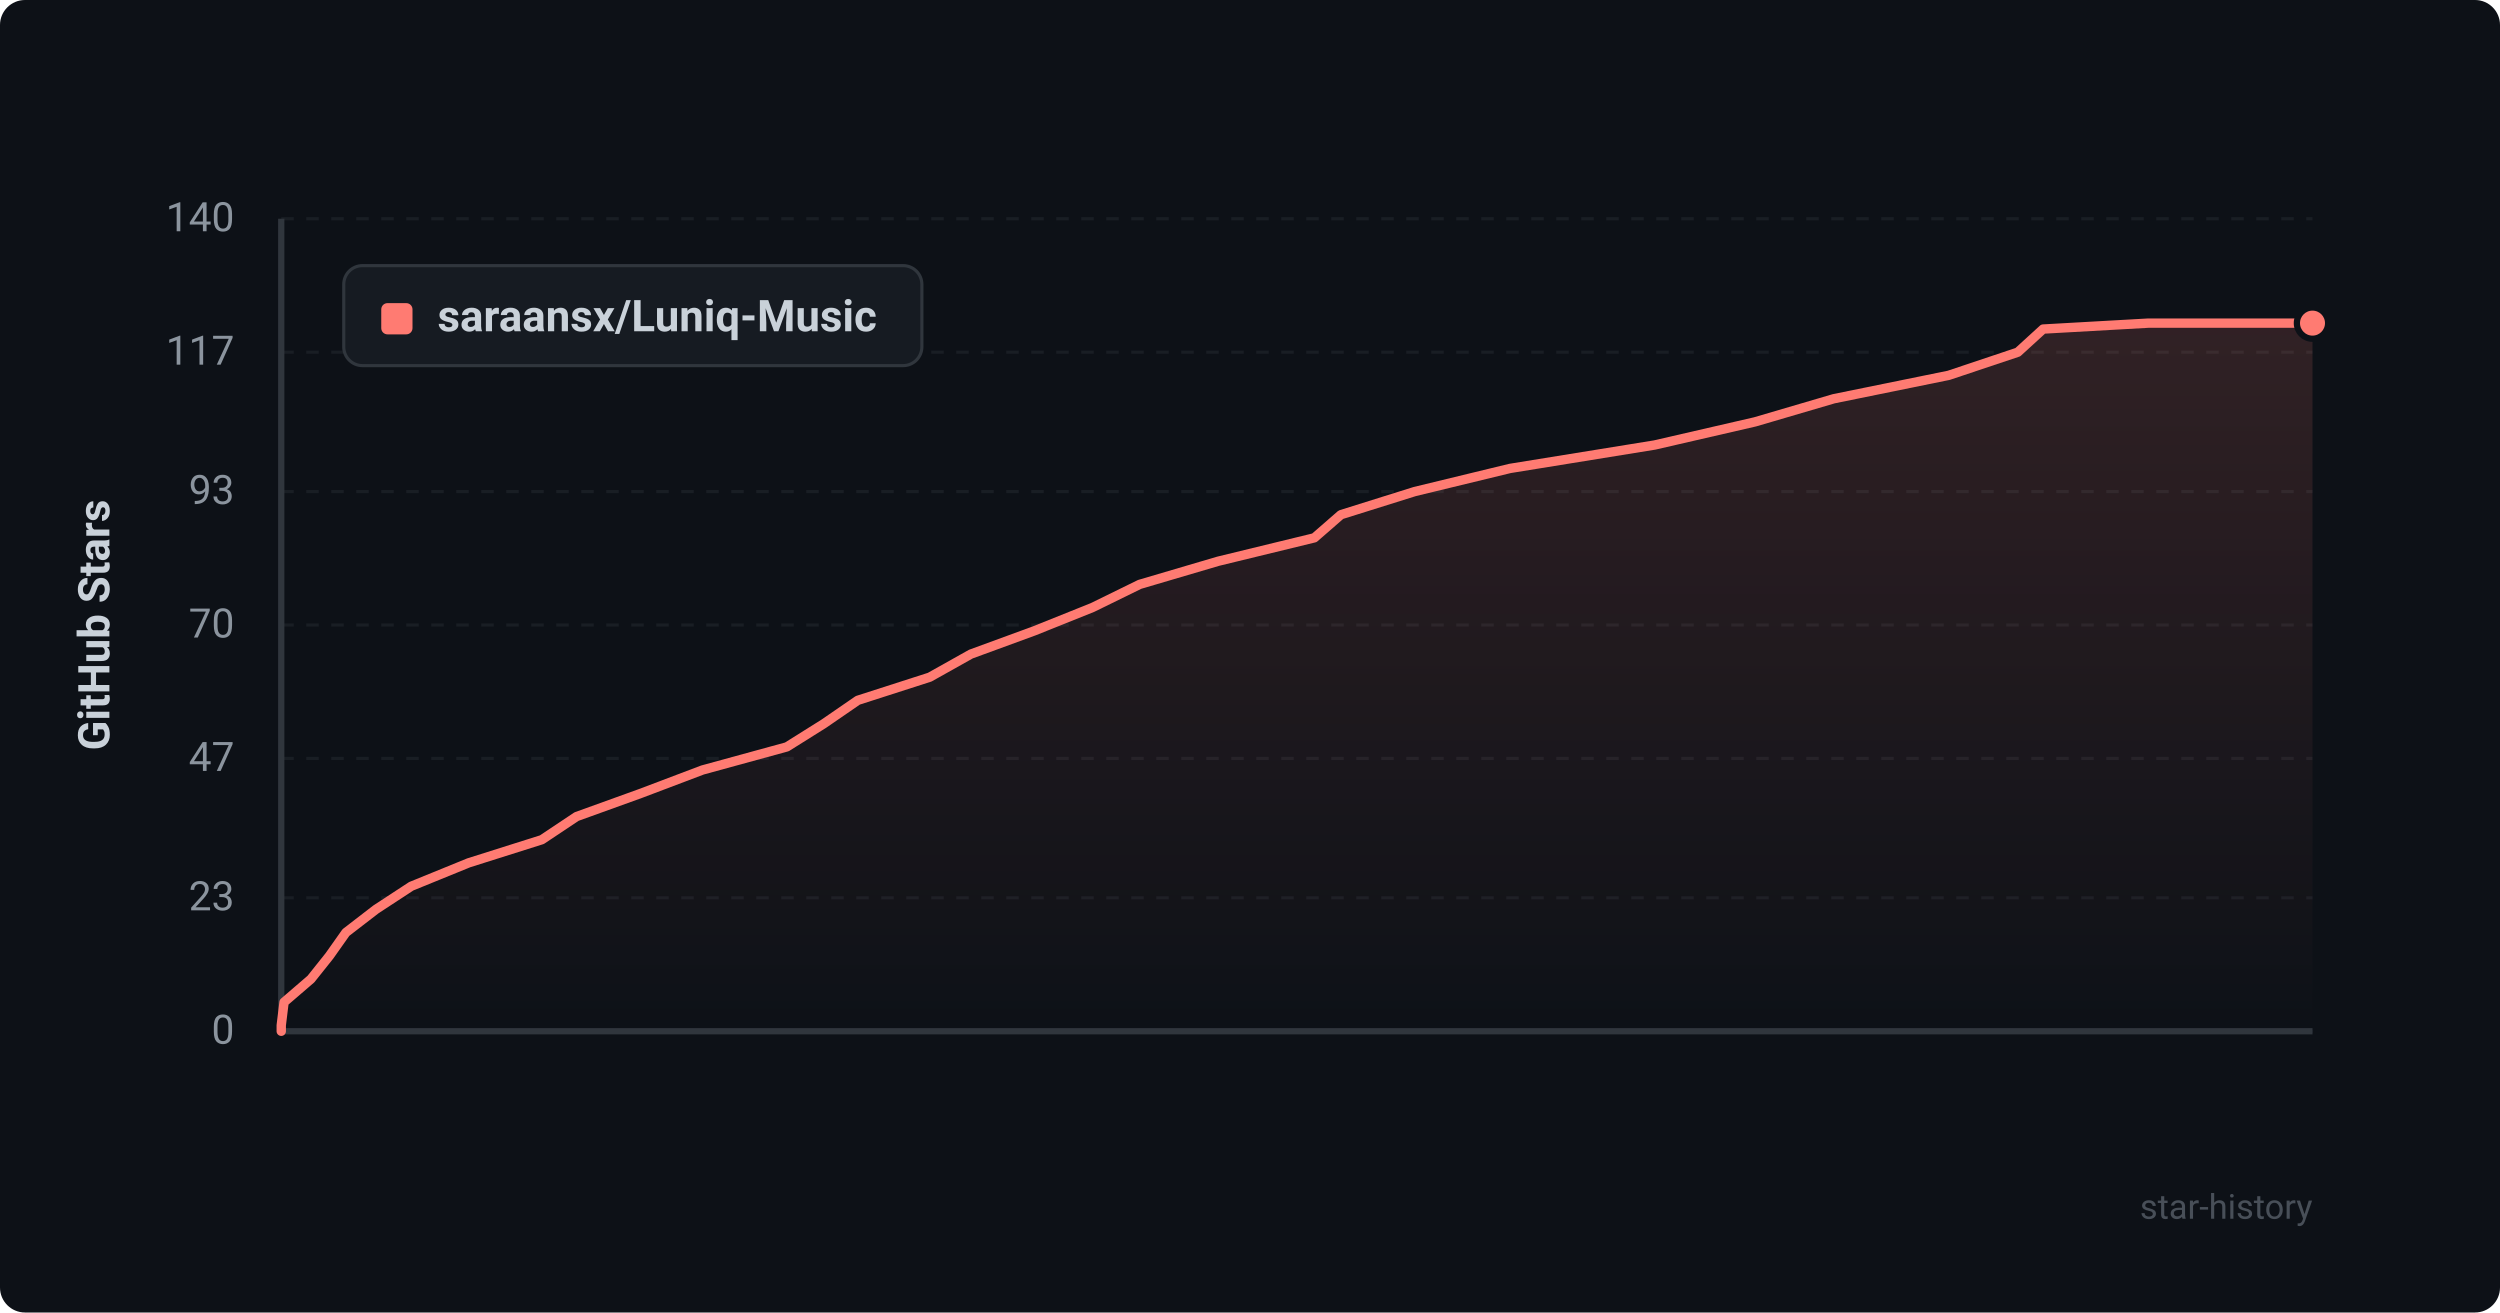
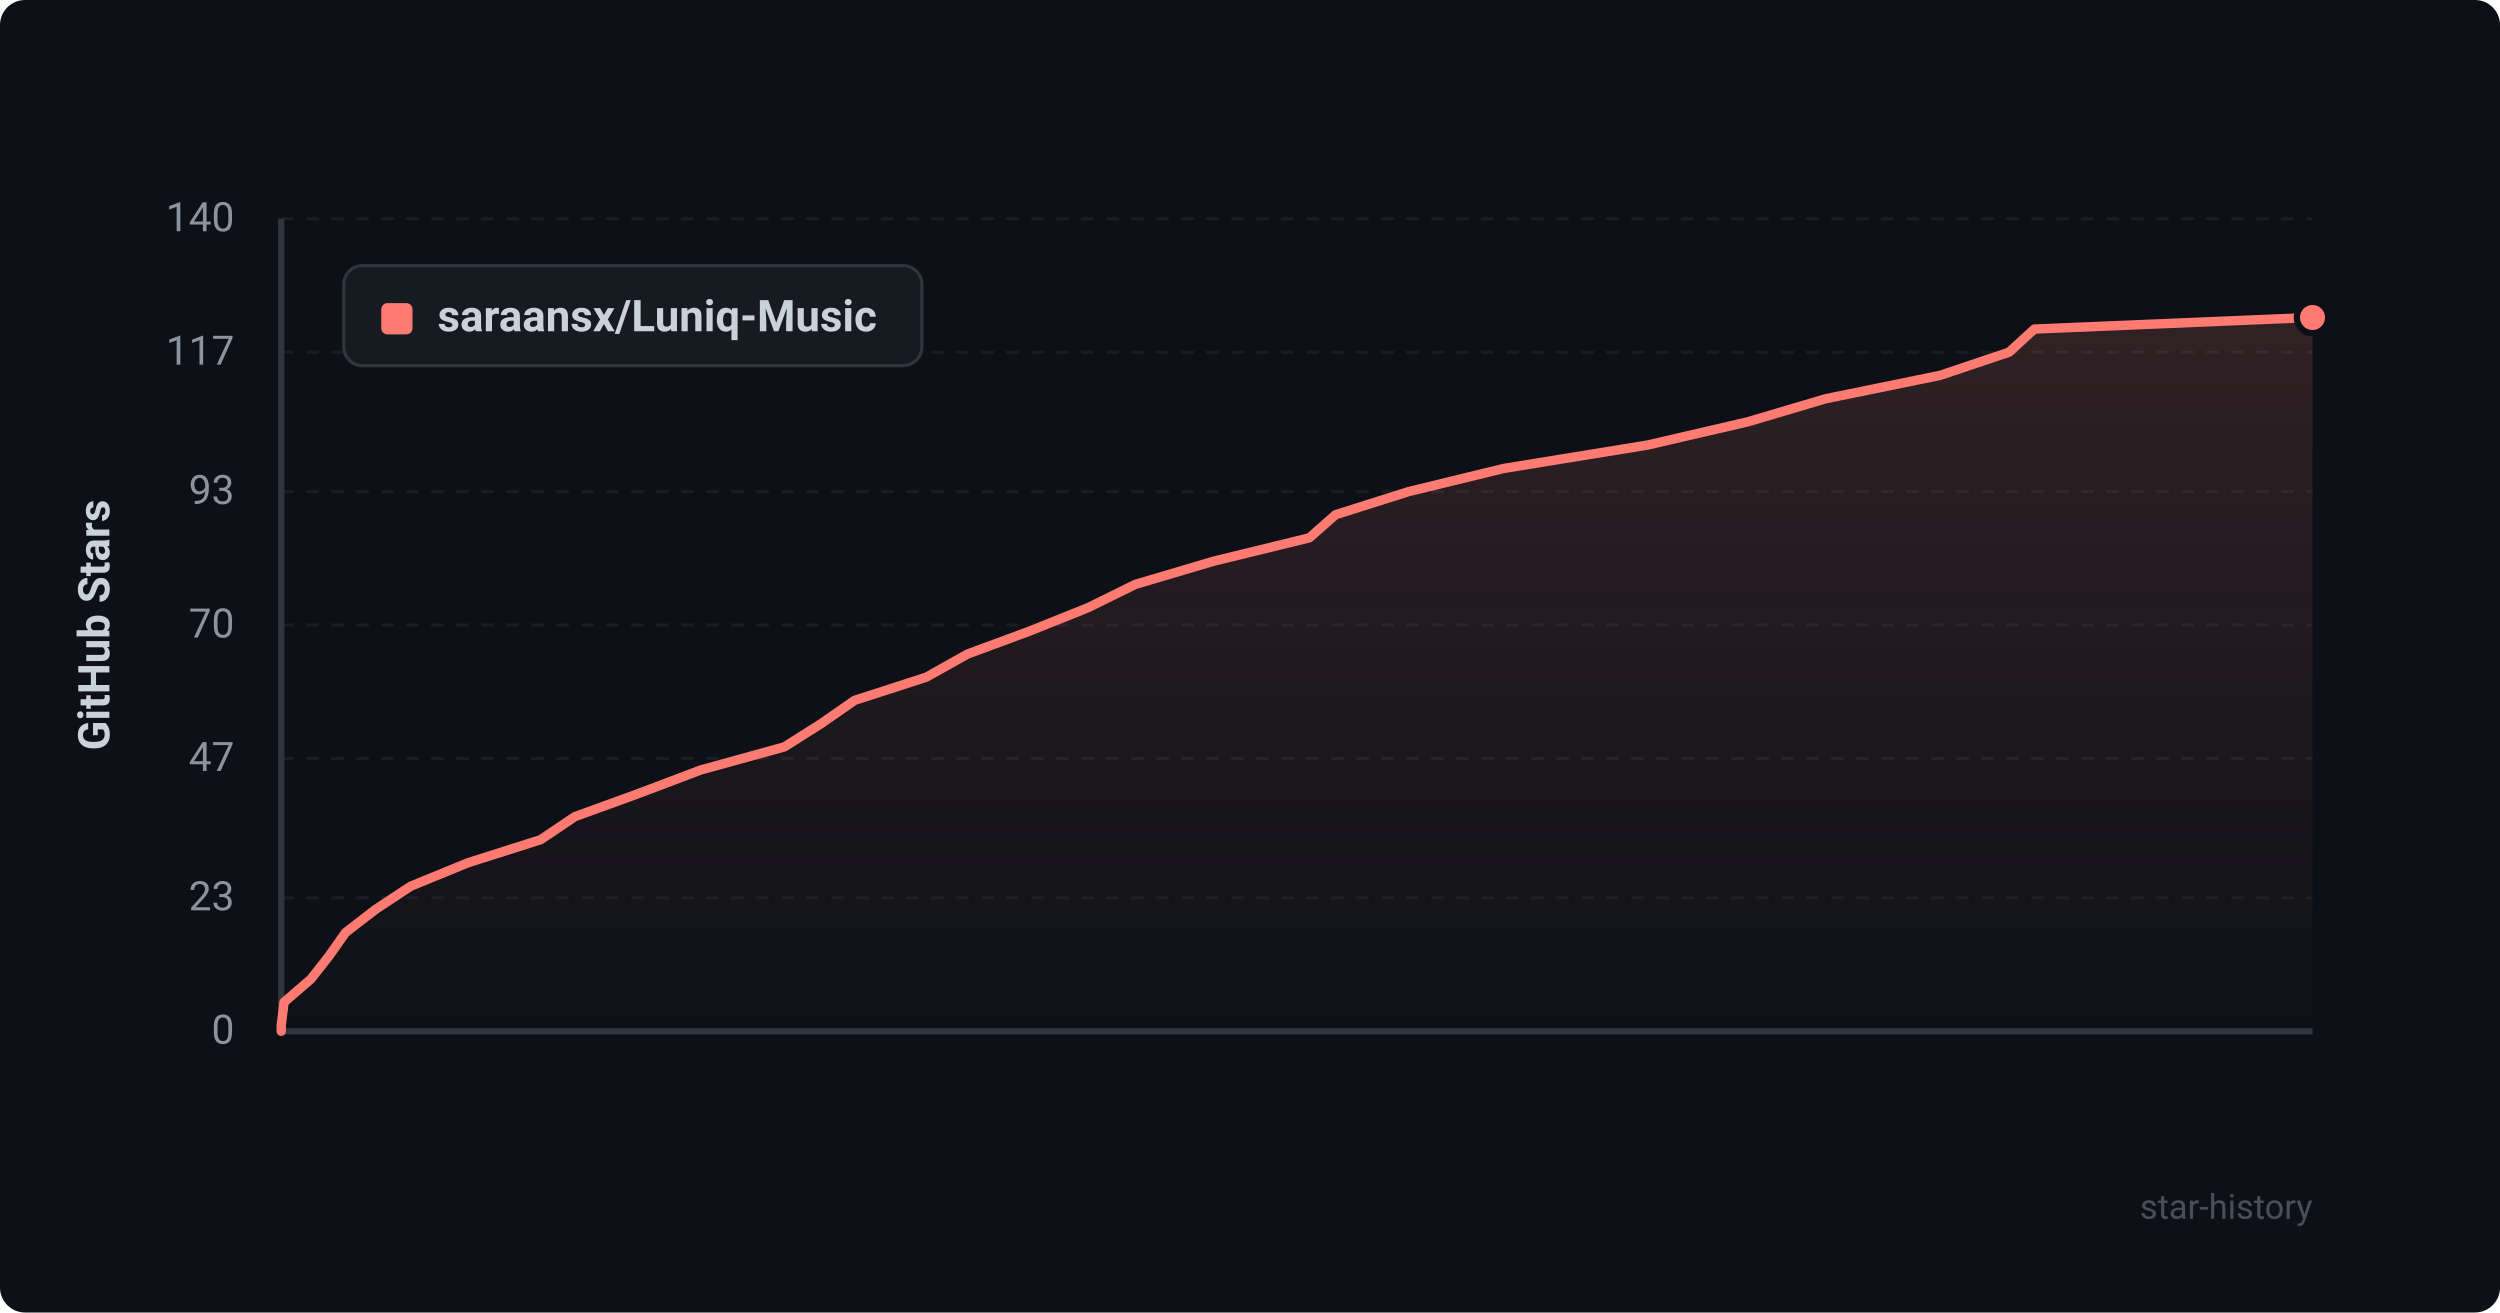
<svg xmlns="http://www.w3.org/2000/svg" viewBox="0 0 800 420" width="100%" height="100%">
  <defs>
    <style>
      .bg { fill: #0d1117; rx: 8px; }
      .grid { stroke: #21262d; stroke-width: 1; stroke-dasharray: 4 4; }
      .axis { stroke: #30363d; stroke-width: 2; }
      .axis-text { fill: #8b949e; font-family: -apple-system, BlinkMacSystemFont, "Segoe UI", Roboto, Helvetica, Arial, sans-serif; font-size: 13px; }
      .title-text { fill: #c9d1d9; font-family: -apple-system, BlinkMacSystemFont, "Segoe UI", Roboto, Helvetica, Arial, sans-serif; font-size: 14px; font-weight: 600; }
      .line { fill: none; stroke: #ff7b72; stroke-width: 3; stroke-linecap: round; stroke-linejoin: round; }
      .area { fill: url(#grad); opacity: 0.15; }
      .dot { fill: #ff7b72; stroke: #0d1117; stroke-width: 2; }
      .legend-bg { fill: #161b22; stroke: #30363d; stroke-width: 1; rx: 6px; }
      .watermark { fill: #484f58; font-family: -apple-system, BlinkMacSystemFont, "Segoe UI", Roboto, Helvetica, Arial, sans-serif; font-size: 11px; }
    </style>
    <linearGradient id="grad" x1="0%" y1="0%" x2="0%" y2="100%">
      <stop offset="0%" stop-color="#ff7b72" stop-opacity="1" />
      <stop offset="100%" stop-color="#ff7b72" stop-opacity="0" />
    </linearGradient>
  </defs>
  <rect width="800" height="420" class="bg" />
  <line x1="90" y1="330.0" x2="740" y2="330.0" class="grid" opacity="0.6" />
  <text x="75" y="334.0" text-anchor="end" class="axis-text">0</text>
  <line x1="90" y1="287.3" x2="740" y2="287.3" class="grid" opacity="0.6" />
  <text x="75" y="291.3" text-anchor="end" class="axis-text">23</text>
  <line x1="90" y1="242.7" x2="740" y2="242.7" class="grid" opacity="0.6" />
  <text x="75" y="246.7" text-anchor="end" class="axis-text">47</text>
  <line x1="90" y1="200.0" x2="740" y2="200.0" class="grid" opacity="0.6" />
  <text x="75" y="204.0" text-anchor="end" class="axis-text">70</text>
  <line x1="90" y1="157.3" x2="740" y2="157.3" class="grid" opacity="0.6" />
  <text x="75" y="161.3" text-anchor="end" class="axis-text">93</text>
  <line x1="90" y1="112.7" x2="740" y2="112.7" class="grid" opacity="0.6" />
  <text x="75" y="116.7" text-anchor="end" class="axis-text">117</text>
  <line x1="90" y1="70.0" x2="740" y2="70.0" class="grid" opacity="0.6" />
  <text x="75" y="74.0" text-anchor="end" class="axis-text">140</text>
  <line x1="90" y1="70" x2="90" y2="330" class="axis" />
  <line x1="90" y1="330" x2="740" y2="330" class="axis" />
  <text x="35" y="200" text-anchor="middle" transform="rotate(-90 35 200)" class="title-text">GitHub Stars</text>
-   <path d="M 90 330 L 90.0 328.1 L 90.9 320.7 L 99.5 313.3 L 105.4 305.9 L 110.7 298.4 L 120.3 291.0 L 131.6 283.6 L 150.0 276.1 L 173.4 268.7 L 184.5 261.3 L 205.0 253.9 L 224.8 246.4 L 251.8 239.0 L 263.6 231.6 L 274.5 224.1 L 297.5 216.7 L 310.7 209.3 L 330.9 201.9 L 349.6 194.4 L 364.7 187.0 L 389.8 179.6 L 420.6 172.1 L 429.1 164.7 L 452.7 157.3 L 483.2 149.9 L 529.5 142.4 L 561.6 135.0 L 586.8 127.6 L 623.6 120.1 L 645.7 112.7 L 653.8 105.3 L 687.5 103.4 L 740.0 103.4 L 740.0 330 Z" class="area" />
-   <path d="M 90 330 L 90.0 328.1 L 90.9 320.7 L 99.5 313.3 L 105.4 305.9 L 110.7 298.4 L 120.3 291.0 L 131.6 283.6 L 150.0 276.1 L 173.4 268.7 L 184.5 261.3 L 205.0 253.9 L 224.8 246.4 L 251.8 239.0 L 263.6 231.6 L 274.5 224.1 L 297.5 216.7 L 310.7 209.3 L 330.9 201.9 L 349.6 194.4 L 364.7 187.0 L 389.8 179.6 L 420.6 172.1 L 429.1 164.7 L 452.7 157.3 L 483.2 149.9 L 529.5 142.4 L 561.6 135.0 L 586.8 127.6 L 623.6 120.1 L 645.7 112.7 L 653.8 105.3 L 687.5 103.4 L 740.0 103.4" class="line" />
-   <circle cx="740.0" cy="103.4" r="5" class="dot" />
+   <path d="M 90 330 L 90.0 328.1 L 90.9 320.7 L 99.5 313.3 L 105.3 305.9 L 110.6 298.4 L 120.2 291.0 L 131.4 283.6 L 149.7 276.1 L 173.0 268.7 L 184.0 261.3 L 204.4 253.9 L 224.2 246.4 L 251.0 239.0 L 262.7 231.6 L 273.5 224.1 L 296.4 216.7 L 309.6 209.3 L 329.6 201.9 L 348.3 194.4 L 363.3 187.0 L 388.3 179.6 L 419.0 172.1 L 427.4 164.7 L 450.8 157.3 L 481.2 149.9 L 527.3 142.4 L 559.2 135.0 L 584.2 127.6 L 620.9 120.1 L 642.9 112.7 L 651.0 105.3 L 739.4 101.6 L 740.0 101.6 L 740.0 330 Z" class="area" />
+   <path d="M 90 330 L 90.0 328.1 L 90.9 320.7 L 99.5 313.3 L 105.3 305.9 L 110.6 298.4 L 120.2 291.0 L 131.4 283.6 L 149.7 276.1 L 173.0 268.7 L 184.0 261.3 L 204.4 253.9 L 224.2 246.4 L 251.0 239.0 L 262.7 231.6 L 273.5 224.1 L 296.4 216.7 L 309.6 209.3 L 329.6 201.9 L 348.3 194.4 L 363.3 187.0 L 388.3 179.6 L 419.0 172.1 L 427.4 164.7 L 450.8 157.3 L 481.2 149.9 L 527.3 142.4 L 559.2 135.0 L 584.2 127.6 L 620.9 120.1 L 642.9 112.7 L 651.0 105.3 L 739.4 101.6 L 740.0 101.6" class="line" />
+   <circle cx="740.0" cy="101.6" r="5" class="dot" />
  <rect x="110" y="85" width="185" height="32" class="legend-bg" />
  <rect x="122" y="97" width="10" height="10" rx="2" fill="#ff7b72" />
  <text x="140" y="106" class="title-text" font-size="13">saraansx/Luniq-Music</text>
  <text x="740" y="390" text-anchor="end" class="watermark">star-history</text>
</svg>
